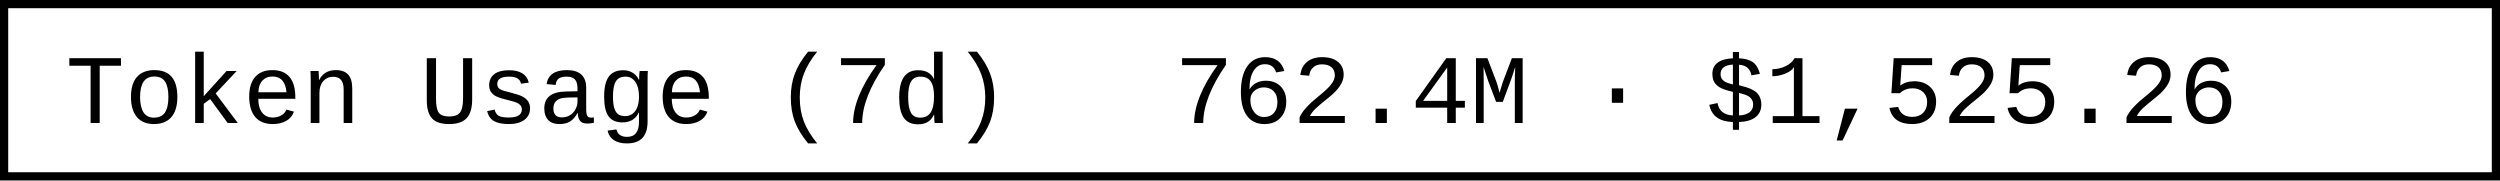
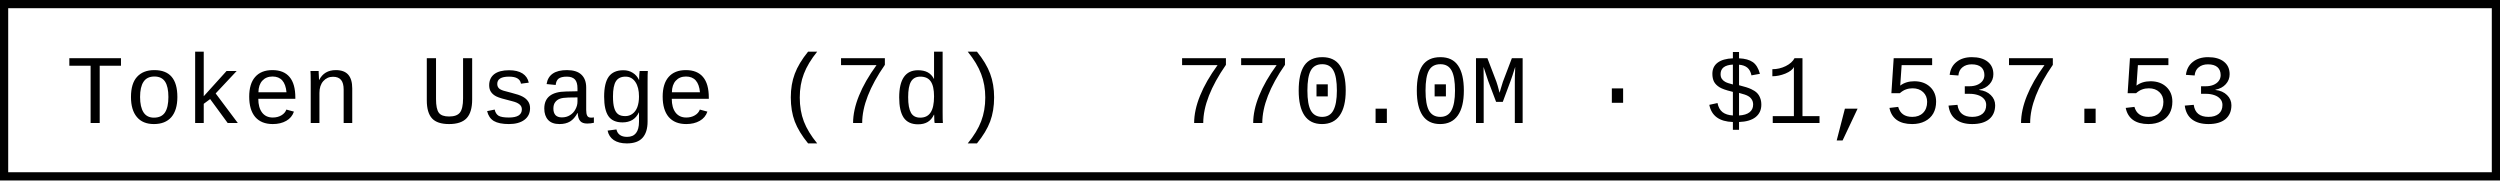
- <svg xmlns="http://www.w3.org/2000/svg" width="304.8" height="22" role="img" aria-label="Token Usage (7d): 762.4M · $1,525.26">
+ <svg xmlns="http://www.w3.org/2000/svg" width="304.8" height="22" role="img" aria-label="Token Usage (7d): 770.0M · $1,537.53">
  <rect x="0.5" y="0.5" width="303.8" height="21" fill="#fff" stroke="#000" stroke-width="1" />
  <g font-family="'Consolas','Monaco','Courier New',monospace" font-size="12" fill="#000">
    <text x="8" y="15">Token Usage (7d)</text>
-     <text x="143.2" y="15">762.4M · $1,525.26</text>
+     <text x="143.2" y="15">770.0M · $1,537.53</text>
  </g>
</svg>
